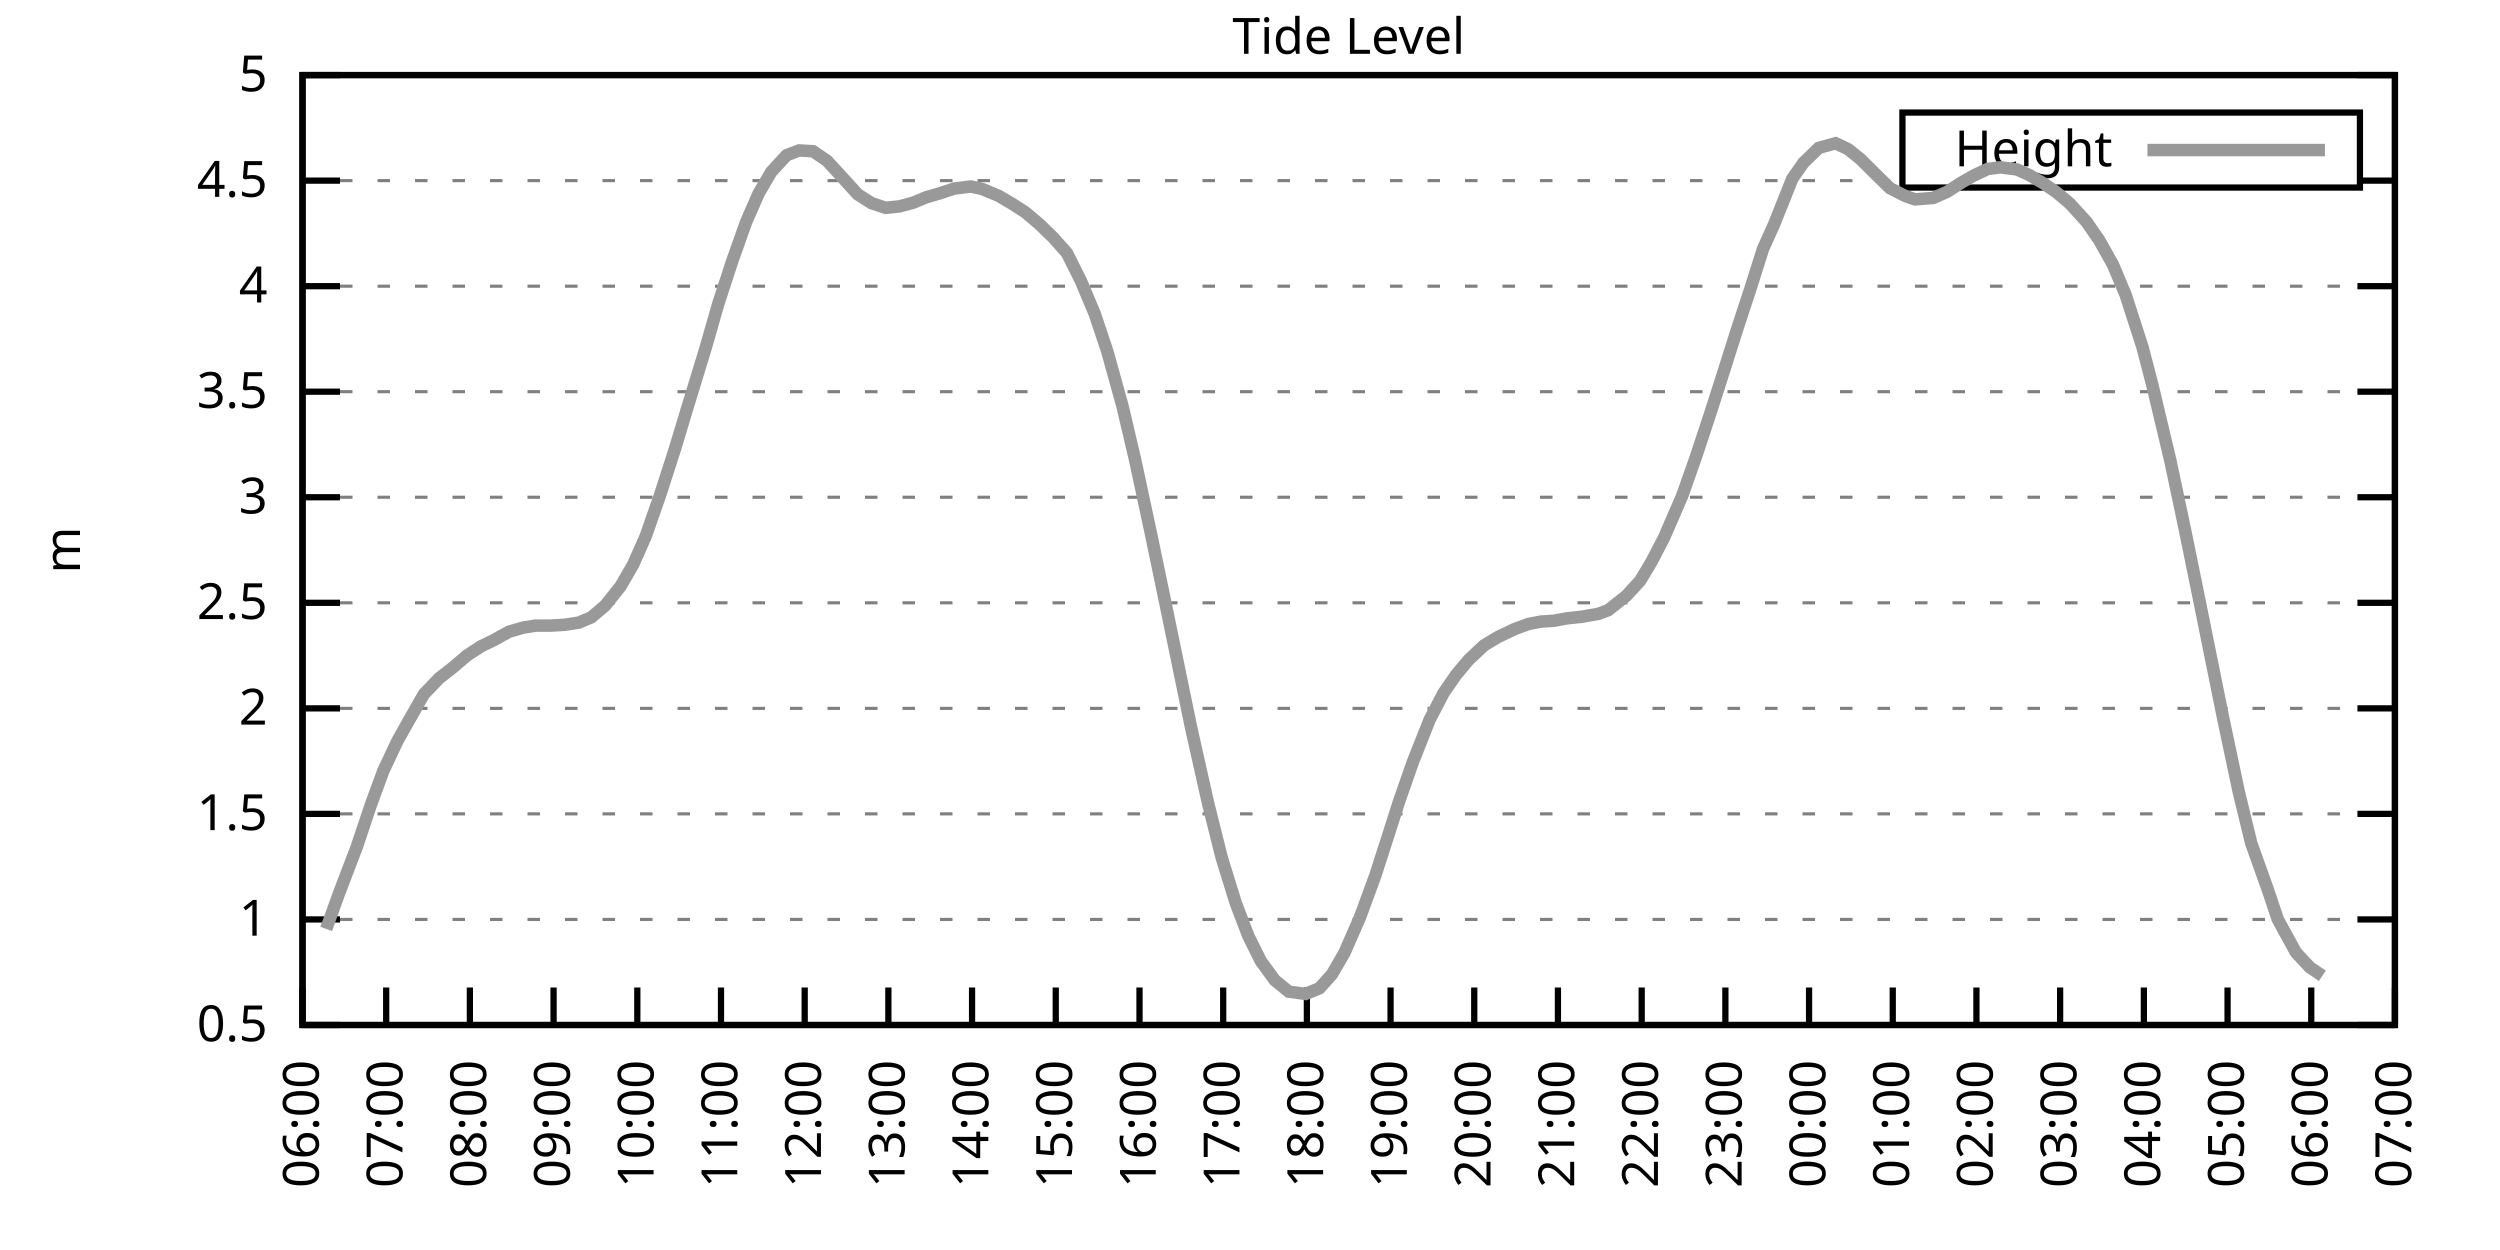
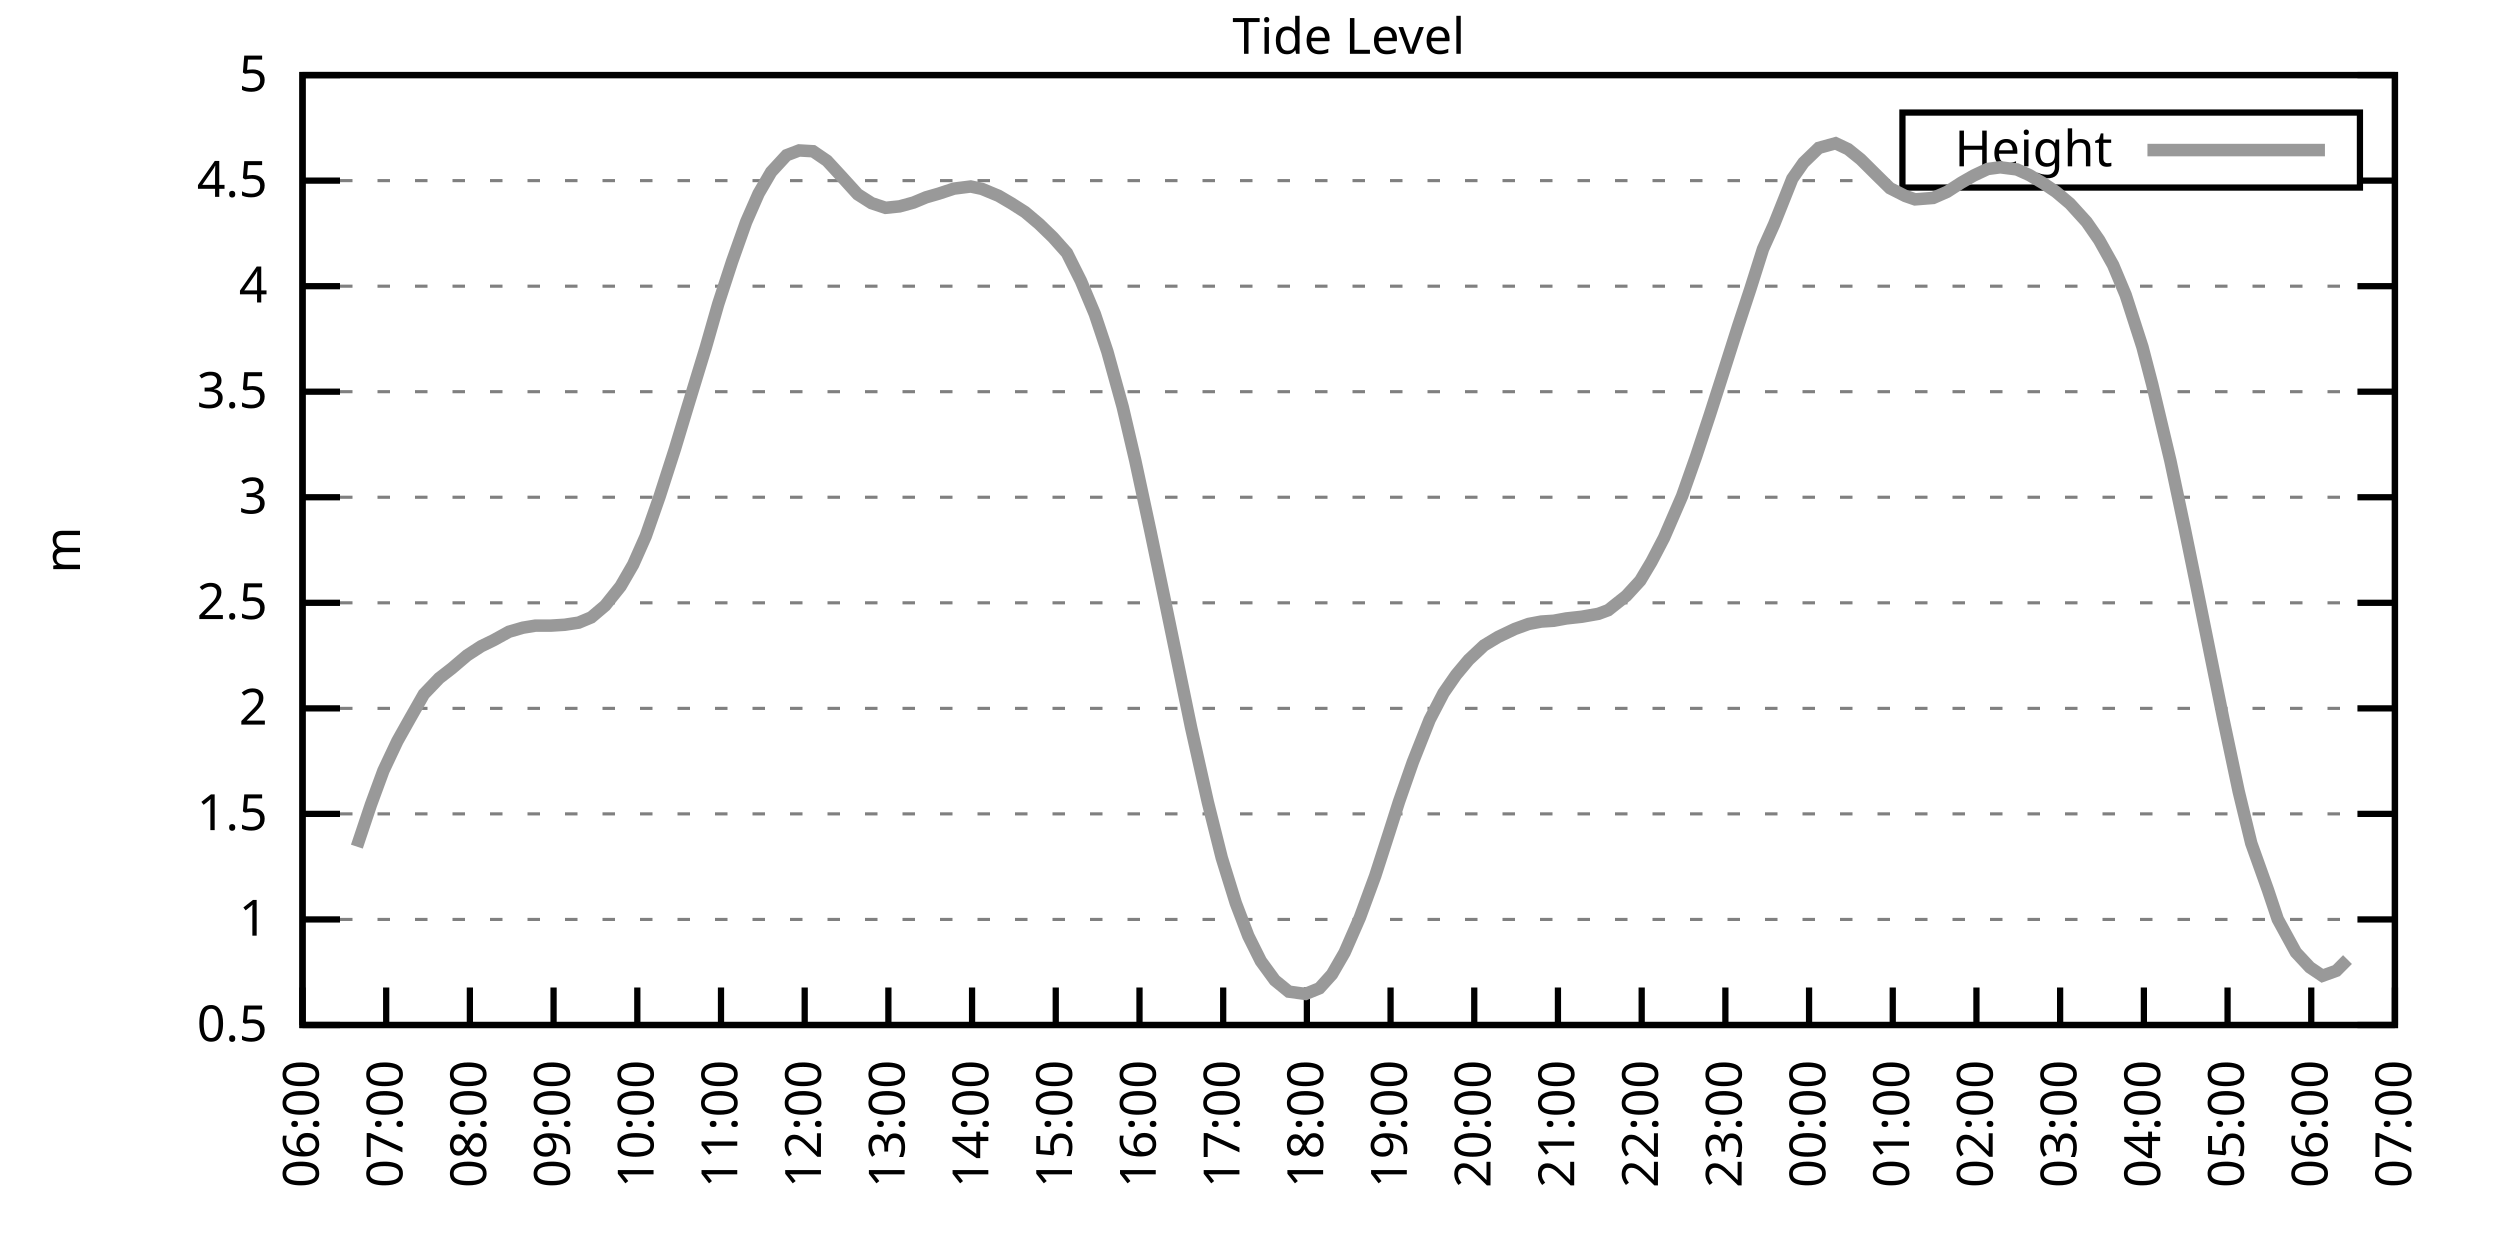
<svg xmlns="http://www.w3.org/2000/svg" xmlns:xlink="http://www.w3.org/1999/xlink" width="400" height="200" viewBox="0 0 400 200">
  <g id="gnuplot_canvas">
    <rect x="0" y="0" width="400" height="200" fill="none" />
    <defs>
      <circle id="gpDot" r="0.5" stroke-width="0.5" stroke="currentColor" />
      <path id="gpPt0" stroke-width="0.333" stroke="currentColor" d="M-1,0 h2 M0,-1 v2" />
      <path id="gpPt1" stroke-width="0.333" stroke="currentColor" d="M-1,-1 L1,1 M1,-1 L-1,1" />
      <path id="gpPt2" stroke-width="0.333" stroke="currentColor" d="M-1,0 L1,0 M0,-1 L0,1 M-1,-1 L1,1 M-1,1 L1,-1" />
      <rect id="gpPt3" stroke-width="0.333" stroke="currentColor" x="-1" y="-1" width="2" height="2" />
      <rect id="gpPt4" stroke-width="0.333" stroke="currentColor" fill="currentColor" x="-1" y="-1" width="2" height="2" />
      <circle id="gpPt5" stroke-width="0.333" stroke="currentColor" cx="0" cy="0" r="1" />
      <use xlink:href="#gpPt5" id="gpPt6" fill="currentColor" stroke="none" />
      <path id="gpPt7" stroke-width="0.333" stroke="currentColor" d="M0,-1.33 L-1.33,0.67 L1.33,0.67 z" />
      <use xlink:href="#gpPt7" id="gpPt8" fill="currentColor" stroke="none" />
      <use xlink:href="#gpPt7" id="gpPt9" stroke="currentColor" transform="rotate(180)" />
      <use xlink:href="#gpPt9" id="gpPt10" fill="currentColor" stroke="none" />
      <use xlink:href="#gpPt3" id="gpPt11" stroke="currentColor" transform="rotate(45)" />
      <use xlink:href="#gpPt11" id="gpPt12" fill="currentColor" stroke="none" />
      <path id="gpPt13" stroke-width="0.333" stroke="currentColor" d="M0,1.330 L1.265,0.411 L0.782,-1.067 L-0.782,-1.076 L-1.265,0.411 z" />
      <use xlink:href="#gpPt13" id="gpPt14" fill="currentColor" stroke="none" />
      <filter id="textbox" filterUnits="objectBoundingBox" x="0" y="0" height="1" width="1">
        <feFlood flood-color="white" flood-opacity="1" result="bgnd" />
        <feComposite in="SourceGraphic" in2="bgnd" operator="atop" />
      </filter>
      <filter id="greybox" filterUnits="objectBoundingBox" x="0" y="0" height="1" width="1">
        <feFlood flood-color="lightgrey" flood-opacity="1" result="grey" />
        <feComposite in="SourceGraphic" in2="grey" operator="atop" />
      </filter>
    </defs>
    <g fill="none" color="white" stroke="currentColor" stroke-width="1.00" stroke-linecap="butt" stroke-linejoin="miter">
</g>
    <g fill="none" color="black" stroke="currentColor" stroke-width="1.00" stroke-linecap="butt" stroke-linejoin="miter">
      <g stroke="none" shape-rendering="crispEdges">
        <polygon fill="rgb(255, 255, 255)" points="48.40,164.00 383.18,164.00 383.18,12.02 48.40,12.02 " />
      </g>
    </g>
    <g fill="none" color="black" stroke="currentColor" stroke-width="1.00" stroke-linecap="butt" stroke-linejoin="miter">
</g>
    <g fill="none" color="black" stroke="black" stroke-width="0.50" stroke-linecap="butt" stroke-linejoin="miter">
</g>
    <g fill="none" color="gray" stroke="currentColor" stroke-width="0.50" stroke-linecap="butt" stroke-linejoin="miter">
      <path stroke="gray" stroke-dasharray="2,4" class="gridline" d="M48.40,164.00 L383.19,164.00  " />
    </g>
    <g fill="none" color="gray" stroke="gray" stroke-width="1.00" stroke-linecap="butt" stroke-linejoin="miter">
</g>
    <g fill="none" color="black" stroke="currentColor" stroke-width="1.00" stroke-linecap="butt" stroke-linejoin="miter">
      <path stroke="black" d="M48.40,164.00 L54.40,164.00 M383.19,164.00 L377.19,164.00  " />
      <g transform="translate(42.80,166.60)" stroke="none" fill="black" font-family="Sans" font-size="8.00" text-anchor="end">
        <text>
          <tspan font-family="Sans"> 0.5</tspan>
        </text>
      </g>
    </g>
    <g fill="none" color="black" stroke="currentColor" stroke-width="1.00" stroke-linecap="butt" stroke-linejoin="miter">
</g>
    <g fill="none" color="black" stroke="black" stroke-width="0.50" stroke-linecap="butt" stroke-linejoin="miter">
</g>
    <g fill="none" color="gray" stroke="currentColor" stroke-width="0.50" stroke-linecap="butt" stroke-linejoin="miter">
      <path stroke="gray" stroke-dasharray="2,4" class="gridline" d="M48.40,147.11 L383.19,147.11  " />
    </g>
    <g fill="none" color="gray" stroke="gray" stroke-width="1.00" stroke-linecap="butt" stroke-linejoin="miter">
</g>
    <g fill="none" color="black" stroke="currentColor" stroke-width="1.00" stroke-linecap="butt" stroke-linejoin="miter">
      <path stroke="black" d="M48.40,147.11 L54.40,147.11 M383.19,147.11 L377.19,147.11  " />
      <g transform="translate(42.80,149.71)" stroke="none" fill="black" font-family="Sans" font-size="8.00" text-anchor="end">
        <text>
          <tspan font-family="Sans"> 1</tspan>
        </text>
      </g>
    </g>
    <g fill="none" color="black" stroke="currentColor" stroke-width="1.00" stroke-linecap="butt" stroke-linejoin="miter">
</g>
    <g fill="none" color="black" stroke="black" stroke-width="0.50" stroke-linecap="butt" stroke-linejoin="miter">
</g>
    <g fill="none" color="gray" stroke="currentColor" stroke-width="0.50" stroke-linecap="butt" stroke-linejoin="miter">
      <path stroke="gray" stroke-dasharray="2,4" class="gridline" d="M48.40,130.22 L383.19,130.22  " />
    </g>
    <g fill="none" color="gray" stroke="gray" stroke-width="1.00" stroke-linecap="butt" stroke-linejoin="miter">
</g>
    <g fill="none" color="black" stroke="currentColor" stroke-width="1.00" stroke-linecap="butt" stroke-linejoin="miter">
      <path stroke="black" d="M48.40,130.22 L54.40,130.22 M383.19,130.22 L377.19,130.22  " />
      <g transform="translate(42.80,132.82)" stroke="none" fill="black" font-family="Sans" font-size="8.00" text-anchor="end">
        <text>
          <tspan font-family="Sans"> 1.5</tspan>
        </text>
      </g>
    </g>
    <g fill="none" color="black" stroke="currentColor" stroke-width="1.00" stroke-linecap="butt" stroke-linejoin="miter">
</g>
    <g fill="none" color="black" stroke="black" stroke-width="0.50" stroke-linecap="butt" stroke-linejoin="miter">
</g>
    <g fill="none" color="gray" stroke="currentColor" stroke-width="0.50" stroke-linecap="butt" stroke-linejoin="miter">
      <path stroke="gray" stroke-dasharray="2,4" class="gridline" d="M48.40,113.34 L383.19,113.34  " />
    </g>
    <g fill="none" color="gray" stroke="gray" stroke-width="1.00" stroke-linecap="butt" stroke-linejoin="miter">
</g>
    <g fill="none" color="black" stroke="currentColor" stroke-width="1.00" stroke-linecap="butt" stroke-linejoin="miter">
      <path stroke="black" d="M48.40,113.34 L54.40,113.34 M383.19,113.34 L377.19,113.34  " />
      <g transform="translate(42.80,115.94)" stroke="none" fill="black" font-family="Sans" font-size="8.00" text-anchor="end">
        <text>
          <tspan font-family="Sans"> 2</tspan>
        </text>
      </g>
    </g>
    <g fill="none" color="black" stroke="currentColor" stroke-width="1.00" stroke-linecap="butt" stroke-linejoin="miter">
</g>
    <g fill="none" color="black" stroke="black" stroke-width="0.50" stroke-linecap="butt" stroke-linejoin="miter">
</g>
    <g fill="none" color="gray" stroke="currentColor" stroke-width="0.50" stroke-linecap="butt" stroke-linejoin="miter">
      <path stroke="gray" stroke-dasharray="2,4" class="gridline" d="M48.40,96.45 L383.19,96.45  " />
    </g>
    <g fill="none" color="gray" stroke="gray" stroke-width="1.00" stroke-linecap="butt" stroke-linejoin="miter">
</g>
    <g fill="none" color="black" stroke="currentColor" stroke-width="1.00" stroke-linecap="butt" stroke-linejoin="miter">
      <path stroke="black" d="M48.40,96.45 L54.40,96.45 M383.19,96.45 L377.19,96.45  " />
      <g transform="translate(42.80,99.05)" stroke="none" fill="black" font-family="Sans" font-size="8.00" text-anchor="end">
        <text>
          <tspan font-family="Sans"> 2.5</tspan>
        </text>
      </g>
    </g>
    <g fill="none" color="black" stroke="currentColor" stroke-width="1.00" stroke-linecap="butt" stroke-linejoin="miter">
</g>
    <g fill="none" color="black" stroke="black" stroke-width="0.50" stroke-linecap="butt" stroke-linejoin="miter">
</g>
    <g fill="none" color="gray" stroke="currentColor" stroke-width="0.50" stroke-linecap="butt" stroke-linejoin="miter">
      <path stroke="gray" stroke-dasharray="2,4" class="gridline" d="M48.40,79.56 L383.19,79.56  " />
    </g>
    <g fill="none" color="gray" stroke="gray" stroke-width="1.00" stroke-linecap="butt" stroke-linejoin="miter">
</g>
    <g fill="none" color="black" stroke="currentColor" stroke-width="1.00" stroke-linecap="butt" stroke-linejoin="miter">
      <path stroke="black" d="M48.40,79.56 L54.40,79.56 M383.19,79.56 L377.19,79.56  " />
      <g transform="translate(42.80,82.16)" stroke="none" fill="black" font-family="Sans" font-size="8.00" text-anchor="end">
        <text>
          <tspan font-family="Sans"> 3</tspan>
        </text>
      </g>
    </g>
    <g fill="none" color="black" stroke="currentColor" stroke-width="1.00" stroke-linecap="butt" stroke-linejoin="miter">
</g>
    <g fill="none" color="black" stroke="black" stroke-width="0.50" stroke-linecap="butt" stroke-linejoin="miter">
</g>
    <g fill="none" color="gray" stroke="currentColor" stroke-width="0.50" stroke-linecap="butt" stroke-linejoin="miter">
      <path stroke="gray" stroke-dasharray="2,4" class="gridline" d="M48.40,62.67 L383.19,62.67  " />
    </g>
    <g fill="none" color="gray" stroke="gray" stroke-width="1.00" stroke-linecap="butt" stroke-linejoin="miter">
</g>
    <g fill="none" color="black" stroke="currentColor" stroke-width="1.00" stroke-linecap="butt" stroke-linejoin="miter">
      <path stroke="black" d="M48.40,62.67 L54.40,62.67 M383.19,62.67 L377.19,62.67  " />
      <g transform="translate(42.80,65.27)" stroke="none" fill="black" font-family="Sans" font-size="8.00" text-anchor="end">
        <text>
          <tspan font-family="Sans"> 3.5</tspan>
        </text>
      </g>
    </g>
    <g fill="none" color="black" stroke="currentColor" stroke-width="1.00" stroke-linecap="butt" stroke-linejoin="miter">
</g>
    <g fill="none" color="black" stroke="black" stroke-width="0.50" stroke-linecap="butt" stroke-linejoin="miter">
</g>
    <g fill="none" color="gray" stroke="currentColor" stroke-width="0.50" stroke-linecap="butt" stroke-linejoin="miter">
      <path stroke="gray" stroke-dasharray="2,4" class="gridline" d="M48.40,45.79 L383.19,45.79  " />
    </g>
    <g fill="none" color="gray" stroke="gray" stroke-width="1.00" stroke-linecap="butt" stroke-linejoin="miter">
</g>
    <g fill="none" color="black" stroke="currentColor" stroke-width="1.00" stroke-linecap="butt" stroke-linejoin="miter">
      <path stroke="black" d="M48.40,45.79 L54.40,45.79 M383.19,45.79 L377.19,45.79  " />
      <g transform="translate(42.80,48.39)" stroke="none" fill="black" font-family="Sans" font-size="8.00" text-anchor="end">
        <text>
          <tspan font-family="Sans"> 4</tspan>
        </text>
      </g>
    </g>
    <g fill="none" color="black" stroke="currentColor" stroke-width="1.00" stroke-linecap="butt" stroke-linejoin="miter">
</g>
    <g fill="none" color="black" stroke="black" stroke-width="0.50" stroke-linecap="butt" stroke-linejoin="miter">
</g>
    <g fill="none" color="gray" stroke="currentColor" stroke-width="0.50" stroke-linecap="butt" stroke-linejoin="miter">
      <path stroke="gray" stroke-dasharray="2,4" class="gridline" d="M48.40,28.90 L304.39,28.90 M377.59,28.90 L383.19,28.90  " />
    </g>
    <g fill="none" color="gray" stroke="gray" stroke-width="1.00" stroke-linecap="butt" stroke-linejoin="miter">
</g>
    <g fill="none" color="black" stroke="currentColor" stroke-width="1.00" stroke-linecap="butt" stroke-linejoin="miter">
      <path stroke="black" d="M48.40,28.90 L54.40,28.90 M383.19,28.90 L377.19,28.90  " />
      <g transform="translate(42.80,31.50)" stroke="none" fill="black" font-family="Sans" font-size="8.00" text-anchor="end">
        <text>
          <tspan font-family="Sans"> 4.5</tspan>
        </text>
      </g>
    </g>
    <g fill="none" color="black" stroke="currentColor" stroke-width="1.00" stroke-linecap="butt" stroke-linejoin="miter">
</g>
    <g fill="none" color="black" stroke="black" stroke-width="0.50" stroke-linecap="butt" stroke-linejoin="miter">
</g>
    <g fill="none" color="gray" stroke="currentColor" stroke-width="0.50" stroke-linecap="butt" stroke-linejoin="miter">
      <path stroke="gray" stroke-dasharray="2,4" class="gridline" d="M48.40,12.01 L383.19,12.01  " />
    </g>
    <g fill="none" color="gray" stroke="gray" stroke-width="1.00" stroke-linecap="butt" stroke-linejoin="miter">
</g>
    <g fill="none" color="black" stroke="currentColor" stroke-width="1.00" stroke-linecap="butt" stroke-linejoin="miter">
      <path stroke="black" d="M48.40,12.01 L54.40,12.01 M383.19,12.01 L377.19,12.01  " />
      <g transform="translate(42.80,14.61)" stroke="none" fill="black" font-family="Sans" font-size="8.00" text-anchor="end">
        <text>
          <tspan font-family="Sans"> 5</tspan>
        </text>
      </g>
    </g>
    <g fill="none" color="black" stroke="currentColor" stroke-width="1.00" stroke-linecap="butt" stroke-linejoin="miter">
      <path stroke="black" d="M48.40,164.00 L48.40,158.00  " />
      <g transform="translate(51.00,169.60) rotate(270.00)" stroke="none" fill="black" font-family="Sans" font-size="8.00" text-anchor="end">
        <text>
          <tspan font-family="Sans">06:00</tspan>
        </text>
      </g>
    </g>
    <g fill="none" color="black" stroke="currentColor" stroke-width="1.00" stroke-linecap="butt" stroke-linejoin="miter">
      <path stroke="black" d="M61.79,164.00 L61.79,158.00  " />
      <g transform="translate(64.39,169.60) rotate(270.00)" stroke="none" fill="black" font-family="Sans" font-size="8.00" text-anchor="end">
        <text>
          <tspan font-family="Sans">07:00</tspan>
        </text>
      </g>
    </g>
    <g fill="none" color="black" stroke="currentColor" stroke-width="1.00" stroke-linecap="butt" stroke-linejoin="miter">
      <path stroke="black" d="M75.18,164.00 L75.18,158.00  " />
      <g transform="translate(77.78,169.60) rotate(270.00)" stroke="none" fill="black" font-family="Sans" font-size="8.00" text-anchor="end">
        <text>
          <tspan font-family="Sans">08:00</tspan>
        </text>
      </g>
    </g>
    <g fill="none" color="black" stroke="currentColor" stroke-width="1.00" stroke-linecap="butt" stroke-linejoin="miter">
      <path stroke="black" d="M88.57,164.00 L88.57,158.00  " />
      <g transform="translate(91.17,169.60) rotate(270.00)" stroke="none" fill="black" font-family="Sans" font-size="8.00" text-anchor="end">
        <text>
          <tspan font-family="Sans">09:00</tspan>
        </text>
      </g>
    </g>
    <g fill="none" color="black" stroke="currentColor" stroke-width="1.00" stroke-linecap="butt" stroke-linejoin="miter">
      <path stroke="black" d="M101.97,164.00 L101.97,158.00  " />
      <g transform="translate(104.57,169.60) rotate(270.00)" stroke="none" fill="black" font-family="Sans" font-size="8.00" text-anchor="end">
        <text>
          <tspan font-family="Sans">10:00</tspan>
        </text>
      </g>
    </g>
    <g fill="none" color="black" stroke="currentColor" stroke-width="1.00" stroke-linecap="butt" stroke-linejoin="miter">
      <path stroke="black" d="M115.36,164.00 L115.36,158.00  " />
      <g transform="translate(117.96,169.60) rotate(270.00)" stroke="none" fill="black" font-family="Sans" font-size="8.00" text-anchor="end">
        <text>
          <tspan font-family="Sans">11:00</tspan>
        </text>
      </g>
    </g>
    <g fill="none" color="black" stroke="currentColor" stroke-width="1.00" stroke-linecap="butt" stroke-linejoin="miter">
      <path stroke="black" d="M128.75,164.00 L128.75,158.00  " />
      <g transform="translate(131.35,169.60) rotate(270.00)" stroke="none" fill="black" font-family="Sans" font-size="8.00" text-anchor="end">
        <text>
          <tspan font-family="Sans">12:00</tspan>
        </text>
      </g>
    </g>
    <g fill="none" color="black" stroke="currentColor" stroke-width="1.00" stroke-linecap="butt" stroke-linejoin="miter">
      <path stroke="black" d="M142.14,164.00 L142.14,158.00  " />
      <g transform="translate(144.74,169.60) rotate(270.00)" stroke="none" fill="black" font-family="Sans" font-size="8.00" text-anchor="end">
        <text>
          <tspan font-family="Sans">13:00</tspan>
        </text>
      </g>
    </g>
    <g fill="none" color="black" stroke="currentColor" stroke-width="1.00" stroke-linecap="butt" stroke-linejoin="miter">
      <path stroke="black" d="M155.53,164.00 L155.53,158.00  " />
      <g transform="translate(158.13,169.60) rotate(270.00)" stroke="none" fill="black" font-family="Sans" font-size="8.00" text-anchor="end">
        <text>
          <tspan font-family="Sans">14:00</tspan>
        </text>
      </g>
    </g>
    <g fill="none" color="black" stroke="currentColor" stroke-width="1.00" stroke-linecap="butt" stroke-linejoin="miter">
      <path stroke="black" d="M168.92,164.00 L168.92,158.00  " />
      <g transform="translate(171.52,169.60) rotate(270.00)" stroke="none" fill="black" font-family="Sans" font-size="8.00" text-anchor="end">
        <text>
          <tspan font-family="Sans">15:00</tspan>
        </text>
      </g>
    </g>
    <g fill="none" color="black" stroke="currentColor" stroke-width="1.00" stroke-linecap="butt" stroke-linejoin="miter">
      <path stroke="black" d="M182.32,164.00 L182.32,158.00  " />
      <g transform="translate(184.92,169.60) rotate(270.00)" stroke="none" fill="black" font-family="Sans" font-size="8.00" text-anchor="end">
        <text>
          <tspan font-family="Sans">16:00</tspan>
        </text>
      </g>
    </g>
    <g fill="none" color="black" stroke="currentColor" stroke-width="1.00" stroke-linecap="butt" stroke-linejoin="miter">
      <path stroke="black" d="M195.71,164.00 L195.71,158.00  " />
      <g transform="translate(198.31,169.60) rotate(270.00)" stroke="none" fill="black" font-family="Sans" font-size="8.00" text-anchor="end">
        <text>
          <tspan font-family="Sans">17:00</tspan>
        </text>
      </g>
    </g>
    <g fill="none" color="black" stroke="currentColor" stroke-width="1.00" stroke-linecap="butt" stroke-linejoin="miter">
      <path stroke="black" d="M209.10,164.00 L209.10,158.00  " />
      <g transform="translate(211.70,169.60) rotate(270.00)" stroke="none" fill="black" font-family="Sans" font-size="8.00" text-anchor="end">
        <text>
          <tspan font-family="Sans">18:00</tspan>
        </text>
      </g>
    </g>
    <g fill="none" color="black" stroke="currentColor" stroke-width="1.00" stroke-linecap="butt" stroke-linejoin="miter">
      <path stroke="black" d="M222.49,164.00 L222.49,158.00  " />
      <g transform="translate(225.09,169.60) rotate(270.00)" stroke="none" fill="black" font-family="Sans" font-size="8.00" text-anchor="end">
        <text>
          <tspan font-family="Sans">19:00</tspan>
        </text>
      </g>
    </g>
    <g fill="none" color="black" stroke="currentColor" stroke-width="1.00" stroke-linecap="butt" stroke-linejoin="miter">
      <path stroke="black" d="M235.88,164.00 L235.88,158.00  " />
      <g transform="translate(238.48,169.60) rotate(270.00)" stroke="none" fill="black" font-family="Sans" font-size="8.00" text-anchor="end">
        <text>
          <tspan font-family="Sans">20:00</tspan>
        </text>
      </g>
    </g>
    <g fill="none" color="black" stroke="currentColor" stroke-width="1.00" stroke-linecap="butt" stroke-linejoin="miter">
      <path stroke="black" d="M249.27,164.00 L249.27,158.00  " />
      <g transform="translate(251.87,169.60) rotate(270.00)" stroke="none" fill="black" font-family="Sans" font-size="8.00" text-anchor="end">
        <text>
          <tspan font-family="Sans">21:00</tspan>
        </text>
      </g>
    </g>
    <g fill="none" color="black" stroke="currentColor" stroke-width="1.00" stroke-linecap="butt" stroke-linejoin="miter">
      <path stroke="black" d="M262.67,164.00 L262.67,158.00  " />
      <g transform="translate(265.27,169.60) rotate(270.00)" stroke="none" fill="black" font-family="Sans" font-size="8.00" text-anchor="end">
        <text>
          <tspan font-family="Sans">22:00</tspan>
        </text>
      </g>
    </g>
    <g fill="none" color="black" stroke="currentColor" stroke-width="1.00" stroke-linecap="butt" stroke-linejoin="miter">
      <path stroke="black" d="M276.06,164.00 L276.06,158.00  " />
      <g transform="translate(278.66,169.60) rotate(270.00)" stroke="none" fill="black" font-family="Sans" font-size="8.00" text-anchor="end">
        <text>
          <tspan font-family="Sans">23:00</tspan>
        </text>
      </g>
    </g>
    <g fill="none" color="black" stroke="currentColor" stroke-width="1.00" stroke-linecap="butt" stroke-linejoin="miter">
      <path stroke="black" d="M289.45,164.00 L289.45,158.00  " />
      <g transform="translate(292.05,169.60) rotate(270.00)" stroke="none" fill="black" font-family="Sans" font-size="8.00" text-anchor="end">
        <text>
          <tspan font-family="Sans">00:00</tspan>
        </text>
      </g>
    </g>
    <g fill="none" color="black" stroke="currentColor" stroke-width="1.00" stroke-linecap="butt" stroke-linejoin="miter">
      <path stroke="black" d="M302.84,164.00 L302.84,158.00  " />
      <g transform="translate(305.44,169.60) rotate(270.00)" stroke="none" fill="black" font-family="Sans" font-size="8.00" text-anchor="end">
        <text>
          <tspan font-family="Sans">01:00</tspan>
        </text>
      </g>
    </g>
    <g fill="none" color="black" stroke="currentColor" stroke-width="1.00" stroke-linecap="butt" stroke-linejoin="miter">
      <path stroke="black" d="M316.23,164.00 L316.23,158.00  " />
      <g transform="translate(318.83,169.60) rotate(270.00)" stroke="none" fill="black" font-family="Sans" font-size="8.00" text-anchor="end">
        <text>
          <tspan font-family="Sans">02:00</tspan>
        </text>
      </g>
    </g>
    <g fill="none" color="black" stroke="currentColor" stroke-width="1.00" stroke-linecap="butt" stroke-linejoin="miter">
      <path stroke="black" d="M329.62,164.00 L329.62,158.00  " />
      <g transform="translate(332.22,169.60) rotate(270.00)" stroke="none" fill="black" font-family="Sans" font-size="8.00" text-anchor="end">
        <text>
          <tspan font-family="Sans">03:00</tspan>
        </text>
      </g>
    </g>
    <g fill="none" color="black" stroke="currentColor" stroke-width="1.00" stroke-linecap="butt" stroke-linejoin="miter">
      <path stroke="black" d="M343.02,164.00 L343.02,158.00  " />
      <g transform="translate(345.62,169.60) rotate(270.00)" stroke="none" fill="black" font-family="Sans" font-size="8.00" text-anchor="end">
        <text>
          <tspan font-family="Sans">04:00</tspan>
        </text>
      </g>
    </g>
    <g fill="none" color="black" stroke="currentColor" stroke-width="1.00" stroke-linecap="butt" stroke-linejoin="miter">
      <path stroke="black" d="M356.41,164.00 L356.41,158.00  " />
      <g transform="translate(359.01,169.60) rotate(270.00)" stroke="none" fill="black" font-family="Sans" font-size="8.00" text-anchor="end">
        <text>
          <tspan font-family="Sans">05:00</tspan>
        </text>
      </g>
    </g>
    <g fill="none" color="black" stroke="currentColor" stroke-width="1.00" stroke-linecap="butt" stroke-linejoin="miter">
      <path stroke="black" d="M369.80,164.00 L369.80,158.00  " />
      <g transform="translate(372.40,169.60) rotate(270.00)" stroke="none" fill="black" font-family="Sans" font-size="8.00" text-anchor="end">
        <text>
          <tspan font-family="Sans">06:00</tspan>
        </text>
      </g>
    </g>
    <g fill="none" color="black" stroke="currentColor" stroke-width="1.00" stroke-linecap="butt" stroke-linejoin="miter">
      <path stroke="black" d="M383.19,164.00 L383.19,158.00  " />
      <g transform="translate(385.79,169.60) rotate(270.00)" stroke="none" fill="black" font-family="Sans" font-size="8.00" text-anchor="end">
        <text>
          <tspan font-family="Sans">07:00</tspan>
        </text>
      </g>
    </g>
    <g fill="none" color="black" stroke="currentColor" stroke-width="1.00" stroke-linecap="butt" stroke-linejoin="miter">
</g>
    <g fill="none" color="black" stroke="currentColor" stroke-width="1.00" stroke-linecap="butt" stroke-linejoin="miter">
      <path stroke="black" d="M48.40,12.01 L48.40,164.00 L383.19,164.00 L383.19,12.01 L48.40,12.01 Z  " />
    </g>
    <g fill="none" color="black" stroke="currentColor" stroke-width="1.00" stroke-linecap="butt" stroke-linejoin="miter">
</g>
    <g fill="none" color="black" stroke="currentColor" stroke-width="1.00" stroke-linecap="butt" stroke-linejoin="miter">
      <path stroke="black" d="M304.39,30.01 L304.39,18.01 L377.59,18.01 L377.59,30.01 L304.39,30.01 Z  " />
    </g>
    <g id="Tide_level_plot_1">
      <g fill="none" color="white" stroke="black" stroke-width="2.00" stroke-linecap="butt" stroke-linejoin="miter">
</g>
      <g fill="none" color="black" stroke="currentColor" stroke-width="2.00" stroke-linecap="butt" stroke-linejoin="miter">
        <g transform="translate(337.99,26.61)" stroke="none" fill="black" font-family="Sans" font-size="8.00" text-anchor="end">
          <text>
            <tspan font-family="Sans">Height</tspan>
          </text>
        </g>
      </g>
      <g fill="none" color="black" stroke="currentColor" stroke-width="2.00" stroke-linecap="butt" stroke-linejoin="miter">
-         <path stroke="rgb(153, 153, 153)" d="M343.59,24.01 L371.99,24.01 M52.19,148.63 L54.20,143.06 L57.10,135.46 L59.34,128.77 L61.35,123.30 L63.58,118.57   L65.59,114.99 L67.82,111.07 L70.27,108.51 L72.28,106.95 L74.74,104.86 L76.97,103.41 L78.98,102.43 L81.43,101.08   L83.66,100.43 L85.67,100.10 L88.13,100.10 L90.36,99.96 L92.59,99.62 L94.60,98.78 L96.83,96.89 L99.29,93.81   L101.30,90.34 L103.31,85.81 L105.54,79.43 L107.99,71.83 L110.00,65.17 L112.90,55.68 L114.91,48.66 L117.14,41.83   L119.38,35.52 L121.38,30.96 L123.39,27.51 L125.85,24.84 L127.86,24.07 L130.09,24.20 L132.32,25.72 L134.78,28.39   L137.23,31.09 L139.46,32.51 L141.69,33.25 L143.93,33.02 L146.16,32.41 L148.17,31.57 L150.18,30.99 L152.63,30.18   L155.31,29.84 L157.10,30.22 L159.77,31.33 L161.78,32.51 L164.01,33.93 L166.25,35.82 L168.48,37.98 L170.71,40.48   L172.94,44.94 L175.17,50.24 L177.18,56.26 L179.64,65.14 L181.65,73.72 L184.10,85.13 L186.33,95.84 L188.57,106.68   L190.57,116.38 L193.25,128.33 L195.48,137.25 L197.72,144.48 L199.73,149.75 L201.73,153.77 L203.97,156.84 L206.20,158.66   L208.88,159.03 L211.11,158.12 L213.12,155.89 L215.13,152.41 L217.58,146.81 L220.04,140.12 L222.27,133.20 L223.83,128.30   L226.06,121.92 L228.74,115.16 L230.97,110.87 L232.98,107.97 L234.99,105.57 L237.44,103.27 L239.68,101.92 L242.36,100.64   L244.59,99.83 L246.60,99.45 L248.60,99.32 L250.61,98.95 L253.07,98.68 L255.75,98.21 L257.31,97.63 L260.21,95.33   L262.44,92.90 L264.23,89.90 L266.24,86.05 L269.14,79.36 L271.37,73.04 L273.60,66.29 L275.39,60.71 L278.07,52.27   L280.07,46.19 L282.08,39.84 L283.87,35.86 L286.77,28.59 L288.56,26.03 L291.01,23.66 L293.69,22.92 L295.70,23.87   L297.71,25.49 L300.39,28.15 L302.39,30.11 L304.85,31.36 L306.41,31.90 L309.31,31.67 L311.54,30.69 L313.78,29.24   L315.79,28.09 L318.02,27.04 L320.03,26.77 L322.70,27.11 L324.71,28.02 L326.95,29.34 L328.95,30.69 L331.19,32.58   L333.86,35.52 L335.87,38.42 L338.10,42.41 L340.11,47.20 L342.79,55.51 L344.35,61.49 L347.26,73.72 L349.49,84.26   L351.50,94.08 L353.73,105.13 L355.74,115.06 L358.19,126.64 L360.20,134.92 L362.88,142.42 L364.44,147.08 L367.34,152.38   L369.58,154.78 L371.58,156.13  " />
+         <path stroke="rgb(153, 153, 153)" d="M343.59,24.01 L371.99,24.01 M57.10,135.46 L59.34,128.77 L61.35,123.30 L63.58,118.57 L65.59,114.99 L67.82,111.07   L70.27,108.51 L72.28,106.95 L74.74,104.86 L76.97,103.41 L78.98,102.43 L81.43,101.08 L83.66,100.43 L85.67,100.10   L88.13,100.10 L90.36,99.96 L92.59,99.62 L94.60,98.78 L96.83,96.89 L99.29,93.81 L101.30,90.34 L103.31,85.81   L105.54,79.43 L107.99,71.83 L110.00,65.17 L112.90,55.68 L114.91,48.66 L117.14,41.83 L119.38,35.52 L121.38,30.96   L123.39,27.51 L125.85,24.84 L127.86,24.07 L130.09,24.20 L132.32,25.72 L134.78,28.39 L137.23,31.09 L139.46,32.51   L141.69,33.25 L143.93,33.02 L146.16,32.41 L148.17,31.57 L150.18,30.99 L152.63,30.18 L155.31,29.84 L157.10,30.22   L159.77,31.33 L161.78,32.51 L164.01,33.93 L166.25,35.82 L168.48,37.98 L170.71,40.48 L172.94,44.94 L175.17,50.24   L177.18,56.26 L179.64,65.14 L181.65,73.72 L184.10,85.13 L186.33,95.84 L188.57,106.68 L190.57,116.38 L193.25,128.33   L195.48,137.25 L197.72,144.48 L199.73,149.75 L201.73,153.77 L203.97,156.84 L206.20,158.66 L208.88,159.03 L211.11,158.12   L213.12,155.89 L215.13,152.41 L217.58,146.81 L220.04,140.12 L222.27,133.20 L223.83,128.30 L226.06,121.92 L228.74,115.16   L230.97,110.87 L232.98,107.97 L234.99,105.57 L237.44,103.27 L239.68,101.92 L242.36,100.64 L244.59,99.83 L246.60,99.45   L248.60,99.32 L250.61,98.95 L253.07,98.68 L255.75,98.21 L257.31,97.63 L260.21,95.33 L262.44,92.90 L264.23,89.90   L266.24,86.05 L269.14,79.36 L271.37,73.04 L273.60,66.29 L275.39,60.71 L278.07,52.27 L280.07,46.19 L282.08,39.84   L283.87,35.86 L286.77,28.59 L288.56,26.03 L291.01,23.66 L293.69,22.92 L295.70,23.87 L297.71,25.49 L300.39,28.15   L302.39,30.11 L304.85,31.36 L306.41,31.90 L309.31,31.67 L311.54,30.69 L313.78,29.24 L315.79,28.09 L318.02,27.04   L320.03,26.77 L322.70,27.11 L324.71,28.02 L326.95,29.34 L328.95,30.69 L331.19,32.58 L333.86,35.52 L335.87,38.42   L338.10,42.41 L340.11,47.20 L342.79,55.51 L344.35,61.49 L347.26,73.72 L349.49,84.26 L351.50,94.08 L353.73,105.13   L355.74,115.06 L358.19,126.64 L360.20,134.92 L362.88,142.42 L364.44,147.08 L367.34,152.38 L369.58,154.78 L371.58,156.13   L373.82,155.32 L375.60,153.53  " />
      </g>
    </g>
    <g fill="none" color="black" stroke="currentColor" stroke-width="2.00" stroke-linecap="butt" stroke-linejoin="miter">
</g>
    <g fill="none" color="black" stroke="black" stroke-width="1.00" stroke-linecap="butt" stroke-linejoin="miter">
</g>
    <g fill="none" color="black" stroke="currentColor" stroke-width="1.00" stroke-linecap="butt" stroke-linejoin="miter">
      <path stroke="black" d="M48.40,12.01 L48.40,164.00 L383.19,164.00 L383.19,12.01 L48.40,12.01 Z  " />
      <g transform="translate(12.80,88.01) rotate(270.00)" stroke="none" fill="black" font-family="Sans" font-size="8.00" text-anchor="middle">
        <text>
          <tspan font-family="Sans">m</tspan>
        </text>
      </g>
    </g>
    <g fill="none" color="black" stroke="currentColor" stroke-width="1.00" stroke-linecap="butt" stroke-linejoin="miter">
</g>
    <g fill="none" color="black" stroke="currentColor" stroke-width="1.00" stroke-linecap="butt" stroke-linejoin="miter">
      <g transform="translate(215.79,8.61)" stroke="none" fill="black" font-family="Sans" font-size="8.00" text-anchor="middle">
        <text>
          <tspan font-family="Sans">Tide Level</tspan>
        </text>
      </g>
    </g>
    <g fill="none" color="black" stroke="currentColor" stroke-width="1.00" stroke-linecap="butt" stroke-linejoin="miter">
</g>
  </g>
</svg>
